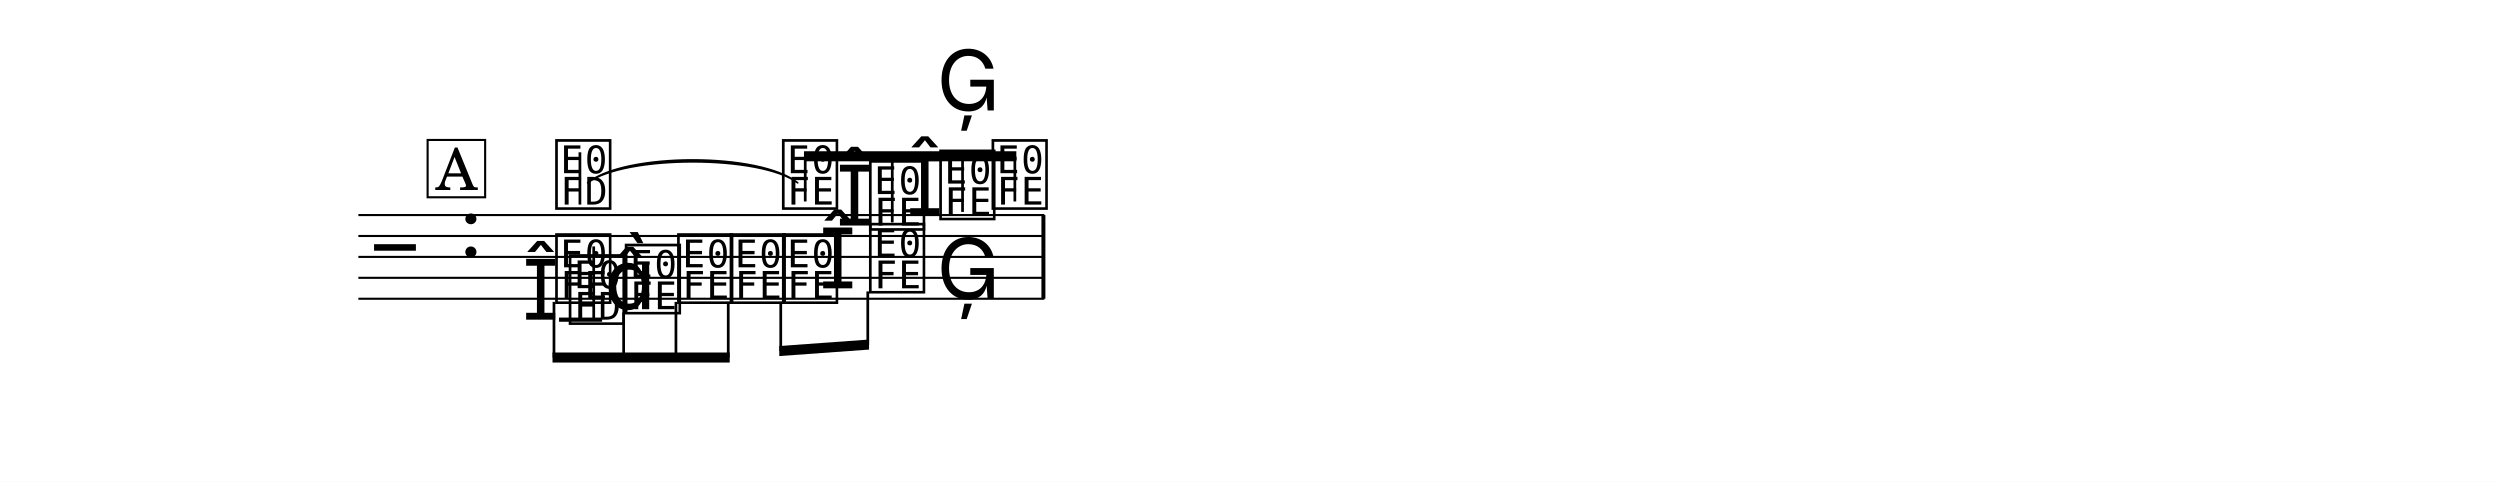
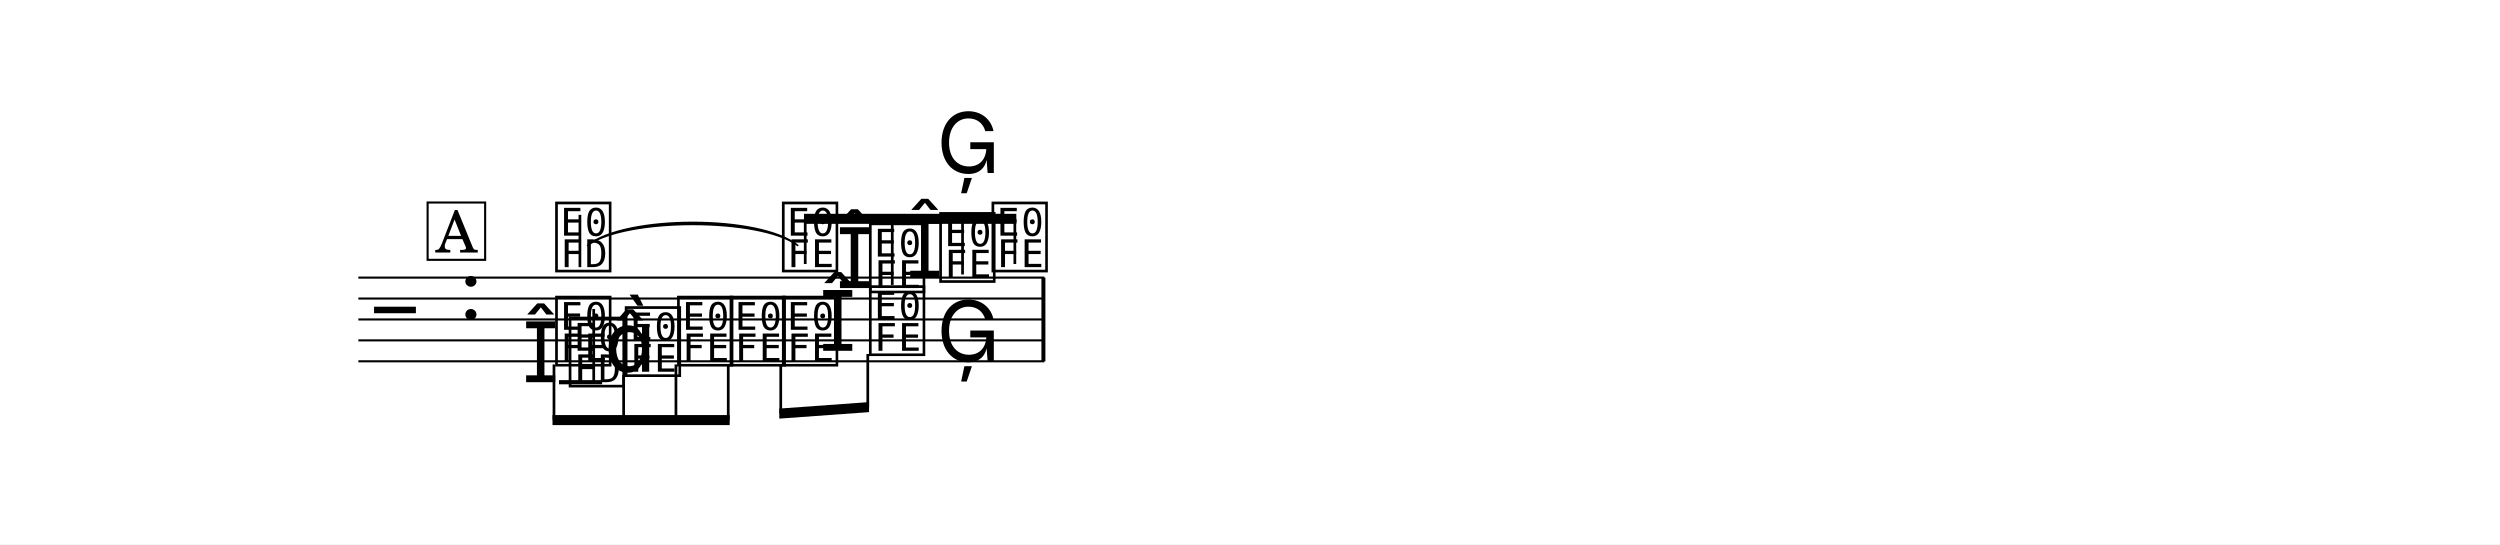
- <svg xmlns="http://www.w3.org/2000/svg" width="1195.0" height="230.3" viewBox="0 0 119.50 23.03" font-family="TeX Gyre Schola, serif">
+ <svg xmlns="http://www.w3.org/2000/svg" width="1195.0" height="260.2" viewBox="0 0 119.50 26.02" font-family="TeX Gyre Schola, serif">
  <style>
  @font-face { font-family: 'Emmentaler'; src: local('Emmentaler'); }
  .music { font-family: 'Emmentaler', serif; }
</style>
-   <rect x="0" y="0" width="119.50" height="23.03" fill="#FFFFFF" />
+   <rect x="0" y="0" width="119.50" height="26.02" fill="#FFFFFF" />
  <g transform="translate(8.54,0.00) scale(1,1)">
-     <line x1="8.59" y1="10.28" x2="41.38" y2="10.28" stroke="#000000" stroke-width="0.100" />
-     <line x1="8.59" y1="11.28" x2="41.38" y2="11.28" stroke="#000000" stroke-width="0.100" />
-     <line x1="8.59" y1="12.28" x2="41.38" y2="12.28" stroke="#000000" stroke-width="0.100" />
-     <line x1="8.59" y1="13.28" x2="41.38" y2="13.28" stroke="#000000" stroke-width="0.100" />
-     <line x1="8.59" y1="14.28" x2="41.38" y2="14.28" stroke="#000000" stroke-width="0.100" />
-     <text class="music" x="9.34" y="13.28" font-size="4.00"></text>
-     <text class="music" x="13.42" y="12.28" font-size="4.00"></text>
-     <text class="music" x="17.87" y="9.78" font-size="4.00" data-pos="1307"></text>
-     <line x1="19.18" y1="9.78" x2="19.18" y2="7.28" stroke="#000000" stroke-width="0.130" />
-     <text class="music" x="28.71" y="9.78" font-size="4.00" data-pos="1313"></text>
-     <text class="music" x="31.42" y="10.78" font-size="4.00" data-pos="1317"></text>
-     <text class="music" x="32.87" y="10.78" font-size="4.00" data-pos="1317"></text>
-     <text class="music" x="34.78" y="10.28" font-size="4.00" data-pos="1321"></text>
-     <text class="music" x="36.23" y="10.28" font-size="4.00" data-pos="1321"></text>
-     <text class="music" x="38.73" y="9.78" font-size="4.00" data-pos="1325"></text>
-     <text class="music" x="17.87" y="14.28" font-size="4.00" data-pos="1331"></text>
-     <text class="music" x="21.20" y="14.78" font-size="4.00" data-pos="1335"></text>
-     <text class="music" x="23.70" y="14.28" font-size="4.00" data-pos="1337"></text>
-     <text class="music" x="26.21" y="14.28" font-size="4.00" data-pos="1339"></text>
-     <text class="music" x="28.71" y="14.28" font-size="4.00" data-pos="1341"></text>
-     <text class="music" x="30.62" y="13.78" font-size="4.00" data-pos="1343"></text>
-     <text class="music" x="32.87" y="13.78" font-size="4.00" data-pos="1343"></text>
-     <text class="music" x="36.23" y="14.28" font-size="4.00" data-pos="1347"></text>
-     <line x1="18.18" y1="15.28" x2="20.24" y2="15.28" stroke="#000000" stroke-width="0.200" />
-     <text class="music" x="16.42" y="15.28" font-size="4.00" data-pos="1355"></text>
-     <text class="music" x="18.52" y="15.28" font-size="4.00" data-pos="1355"></text>
-     <line x1="19.84" y1="15.28" x2="19.84" y2="11.78" stroke="#000000" stroke-width="0.130" />
-     <text class="music" x="20.35" y="14.78" font-size="4.00"></text>
-     <text class="music" x="36.23" y="5.28" font-size="4.00" data-pos="1362"></text>
-     <rect x="41.24" y="10.28" width="0.19" height="4.00" data-pos="1326" />
-     <polygon points="29.89,7.23 40.04,7.23 40.04,7.71 29.89,7.71" />
-     <line x1="29.95" y1="9.63" x2="29.95" y2="7.47" stroke="#000000" stroke-width="0.130" />
-     <line x1="34.11" y1="10.63" x2="34.11" y2="7.47" stroke="#000000" stroke-width="0.130" />
-     <line x1="37.47" y1="10.13" x2="37.47" y2="7.47" stroke="#000000" stroke-width="0.130" />
-     <line x1="39.97" y1="9.63" x2="39.97" y2="7.47" stroke="#000000" stroke-width="0.130" />
-     <polygon points="17.87,16.85 26.34,16.85 26.34,17.33 17.87,17.33" />
-     <line x1="17.94" y1="14.43" x2="17.94" y2="17.09" stroke="#000000" stroke-width="0.130" />
-     <line x1="21.27" y1="14.93" x2="21.27" y2="17.09" stroke="#000000" stroke-width="0.130" />
-     <line x1="23.77" y1="14.43" x2="23.77" y2="17.09" stroke="#000000" stroke-width="0.130" />
-     <line x1="26.27" y1="14.43" x2="26.27" y2="17.09" stroke="#000000" stroke-width="0.130" />
-     <polygon points="28.71,16.54 33.00,16.23 33.00,16.71 28.71,17.02" />
-     <line x1="28.78" y1="14.43" x2="28.78" y2="16.78" stroke="#000000" stroke-width="0.130" />
-     <line x1="32.94" y1="13.93" x2="32.94" y2="16.48" stroke="#000000" stroke-width="0.130" />
-     <path d="M 19.55,8.74 C 21.34,7.28 27.80,7.28 29.59,8.74 C 27.80,7.40 21.34,7.40 19.55,8.74 Z" stroke="#000000" stroke-width="0.08" stroke-linecap="round" stroke-linejoin="round" data-pos="1311" />
-     <rect x="11.90" y="6.69" width="2.75" height="2.74" fill="#FFFFFF" stroke="#000000" stroke-width="0.100" data-pos="1287" />
-     <text x="13.28" y="9.08" font-size="2.77" text-anchor="middle" data-pos="1287">A</text>
+     <line x1="8.59" y1="13.27" x2="41.38" y2="13.27" stroke="#000000" stroke-width="0.100" />
+     <line x1="8.59" y1="14.27" x2="41.38" y2="14.27" stroke="#000000" stroke-width="0.100" />
+     <line x1="8.59" y1="15.27" x2="41.38" y2="15.27" stroke="#000000" stroke-width="0.100" />
+     <line x1="8.59" y1="16.27" x2="41.38" y2="16.27" stroke="#000000" stroke-width="0.100" />
+     <line x1="8.59" y1="17.27" x2="41.38" y2="17.27" stroke="#000000" stroke-width="0.100" />
+     <text class="music" x="9.34" y="16.27" font-size="4.00"></text>
+     <text class="music" x="13.42" y="15.27" font-size="4.00"></text>
+     <text class="music" x="17.87" y="12.77" font-size="4.00" data-pos="1307"></text>
+     <line x1="19.18" y1="12.77" x2="19.18" y2="10.27" stroke="#000000" stroke-width="0.130" />
+     <text class="music" x="28.71" y="12.77" font-size="4.00" data-pos="1313"></text>
+     <text class="music" x="31.42" y="13.77" font-size="4.00" data-pos="1317"></text>
+     <text class="music" x="32.87" y="13.77" font-size="4.00" data-pos="1317"></text>
+     <text class="music" x="34.78" y="13.27" font-size="4.00" data-pos="1321"></text>
+     <text class="music" x="36.23" y="13.27" font-size="4.00" data-pos="1321"></text>
+     <text class="music" x="38.73" y="12.77" font-size="4.00" data-pos="1325"></text>
+     <text class="music" x="17.87" y="17.27" font-size="4.00" data-pos="1331"></text>
+     <text class="music" x="21.20" y="17.77" font-size="4.00" data-pos="1335"></text>
+     <text class="music" x="23.70" y="17.27" font-size="4.00" data-pos="1337"></text>
+     <text class="music" x="26.21" y="17.27" font-size="4.00" data-pos="1339"></text>
+     <text class="music" x="28.71" y="17.27" font-size="4.00" data-pos="1341"></text>
+     <text class="music" x="30.62" y="16.77" font-size="4.00" data-pos="1343"></text>
+     <text class="music" x="32.87" y="16.77" font-size="4.00" data-pos="1343"></text>
+     <text class="music" x="36.23" y="17.27" font-size="4.00" data-pos="1347"></text>
+     <line x1="18.18" y1="18.27" x2="20.24" y2="18.27" stroke="#000000" stroke-width="0.200" />
+     <text class="music" x="16.42" y="18.27" font-size="4.00" data-pos="1355"></text>
+     <text class="music" x="18.52" y="18.27" font-size="4.00" data-pos="1355"></text>
+     <line x1="19.84" y1="18.27" x2="19.84" y2="14.77" stroke="#000000" stroke-width="0.130" />
+     <text class="music" x="20.35" y="17.77" font-size="4.00"></text>
+     <text class="music" x="36.23" y="8.27" font-size="4.00" data-pos="1362"></text>
+     <rect x="41.24" y="13.27" width="0.19" height="4.00" data-pos="1326" />
+     <polygon points="29.89,10.22 40.04,10.22 40.04,10.70 29.89,10.70" />
+     <line x1="29.95" y1="12.62" x2="29.95" y2="10.46" stroke="#000000" stroke-width="0.130" />
+     <line x1="34.11" y1="13.62" x2="34.11" y2="10.46" stroke="#000000" stroke-width="0.130" />
+     <line x1="37.47" y1="13.12" x2="37.47" y2="10.46" stroke="#000000" stroke-width="0.130" />
+     <line x1="39.97" y1="12.62" x2="39.97" y2="10.46" stroke="#000000" stroke-width="0.130" />
+     <polygon points="17.87,19.84 26.34,19.84 26.34,20.32 17.87,20.32" />
+     <line x1="17.94" y1="17.42" x2="17.94" y2="20.08" stroke="#000000" stroke-width="0.130" />
+     <line x1="21.27" y1="17.92" x2="21.27" y2="20.08" stroke="#000000" stroke-width="0.130" />
+     <line x1="23.77" y1="17.42" x2="23.77" y2="20.08" stroke="#000000" stroke-width="0.130" />
+     <line x1="26.27" y1="17.42" x2="26.27" y2="20.08" stroke="#000000" stroke-width="0.130" />
+     <polygon points="28.71,19.53 33.00,19.22 33.00,19.70 28.71,20.01" />
+     <line x1="28.78" y1="17.42" x2="28.78" y2="19.77" stroke="#000000" stroke-width="0.130" />
+     <line x1="32.94" y1="16.92" x2="32.94" y2="19.47" stroke="#000000" stroke-width="0.130" />
+     <path d="M 19.55,11.73 C 21.34,10.27 27.80,10.27 29.59,11.73 C 27.80,10.39 21.34,10.39 19.55,11.73 Z" stroke="#000000" stroke-width="0.08" stroke-linecap="round" stroke-linejoin="round" data-pos="1311" />
+     <rect x="11.90" y="9.68" width="2.75" height="2.74" fill="#FFFFFF" stroke="#000000" stroke-width="0.100" data-pos="1287" />
+     <text x="13.28" y="12.07" font-size="2.77" text-anchor="middle" data-pos="1287">A</text>
  </g>
</svg>
